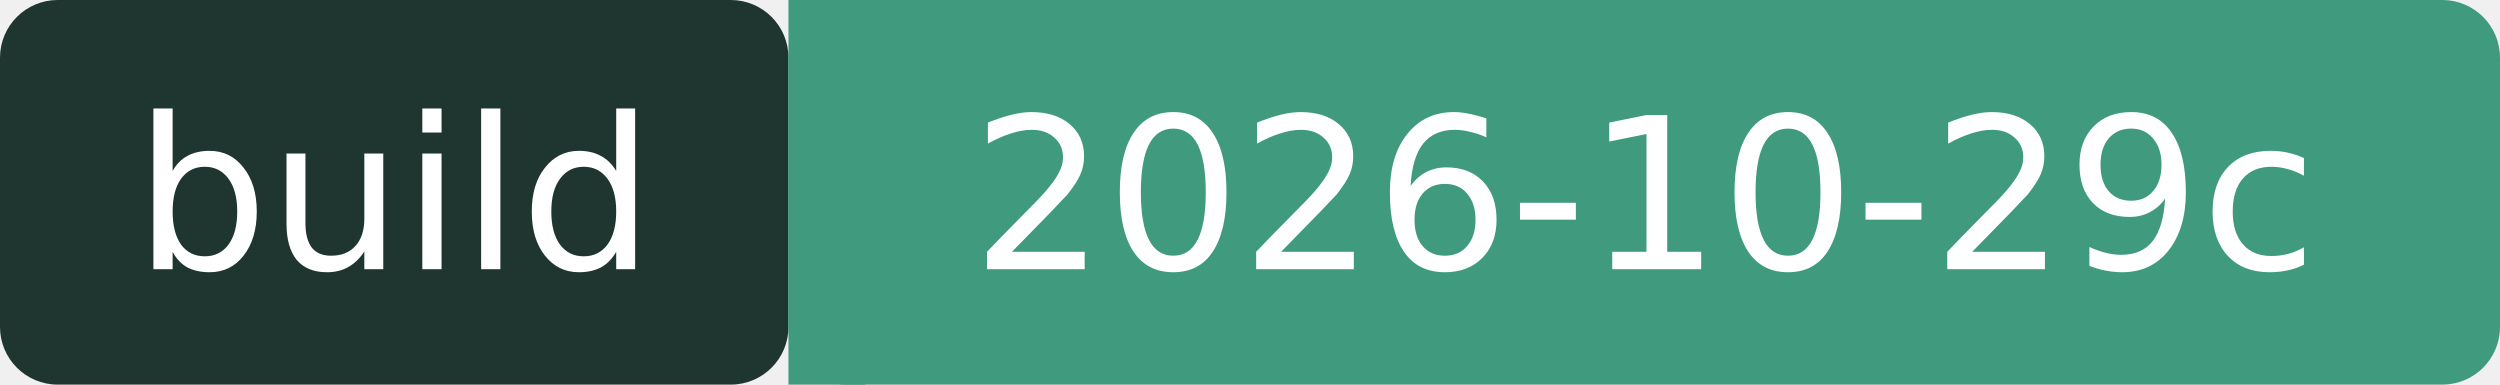
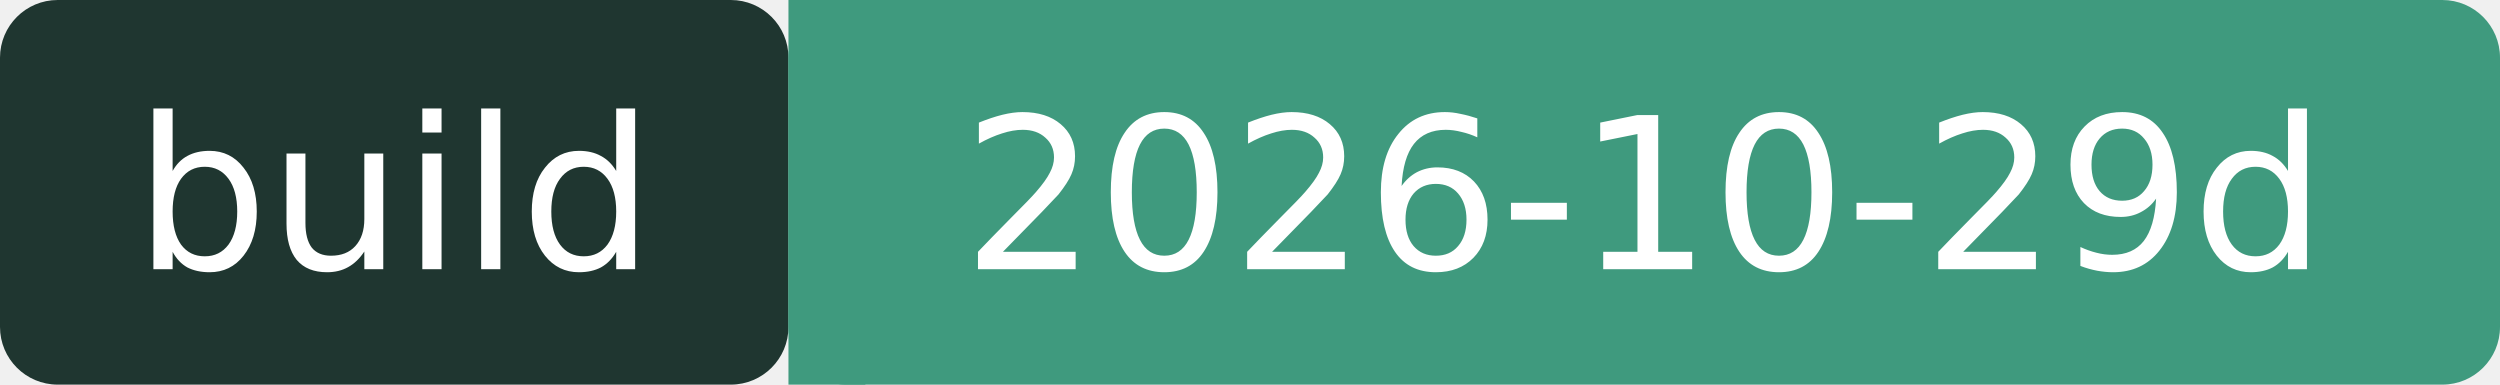
- <svg xmlns="http://www.w3.org/2000/svg" width="130" height="20" role="img" aria-label="build: 2026-10-29c">
+ <svg xmlns="http://www.w3.org/2000/svg" width="130" height="20" role="img" aria-label="build: 2026-10-29d">
  <rect width="41" height="20" rx="3" fill="#1F3630" />
  <rect x="41" width="89" height="20" rx="3" fill="#3F9A7E" />
  <rect x="41" width="4" height="20" fill="#3F9A7E" />
  <g fill="#fff" font-family="Verdana,DejaVu Sans,sans-serif" font-size="11" text-anchor="middle">
    <text x="20.5" y="14">build</text>
-     <text x="85.5" y="14">2026-10-29c</text>
+     <text x="85.5" y="14">2026-10-29d</text>
  </g>
</svg>
